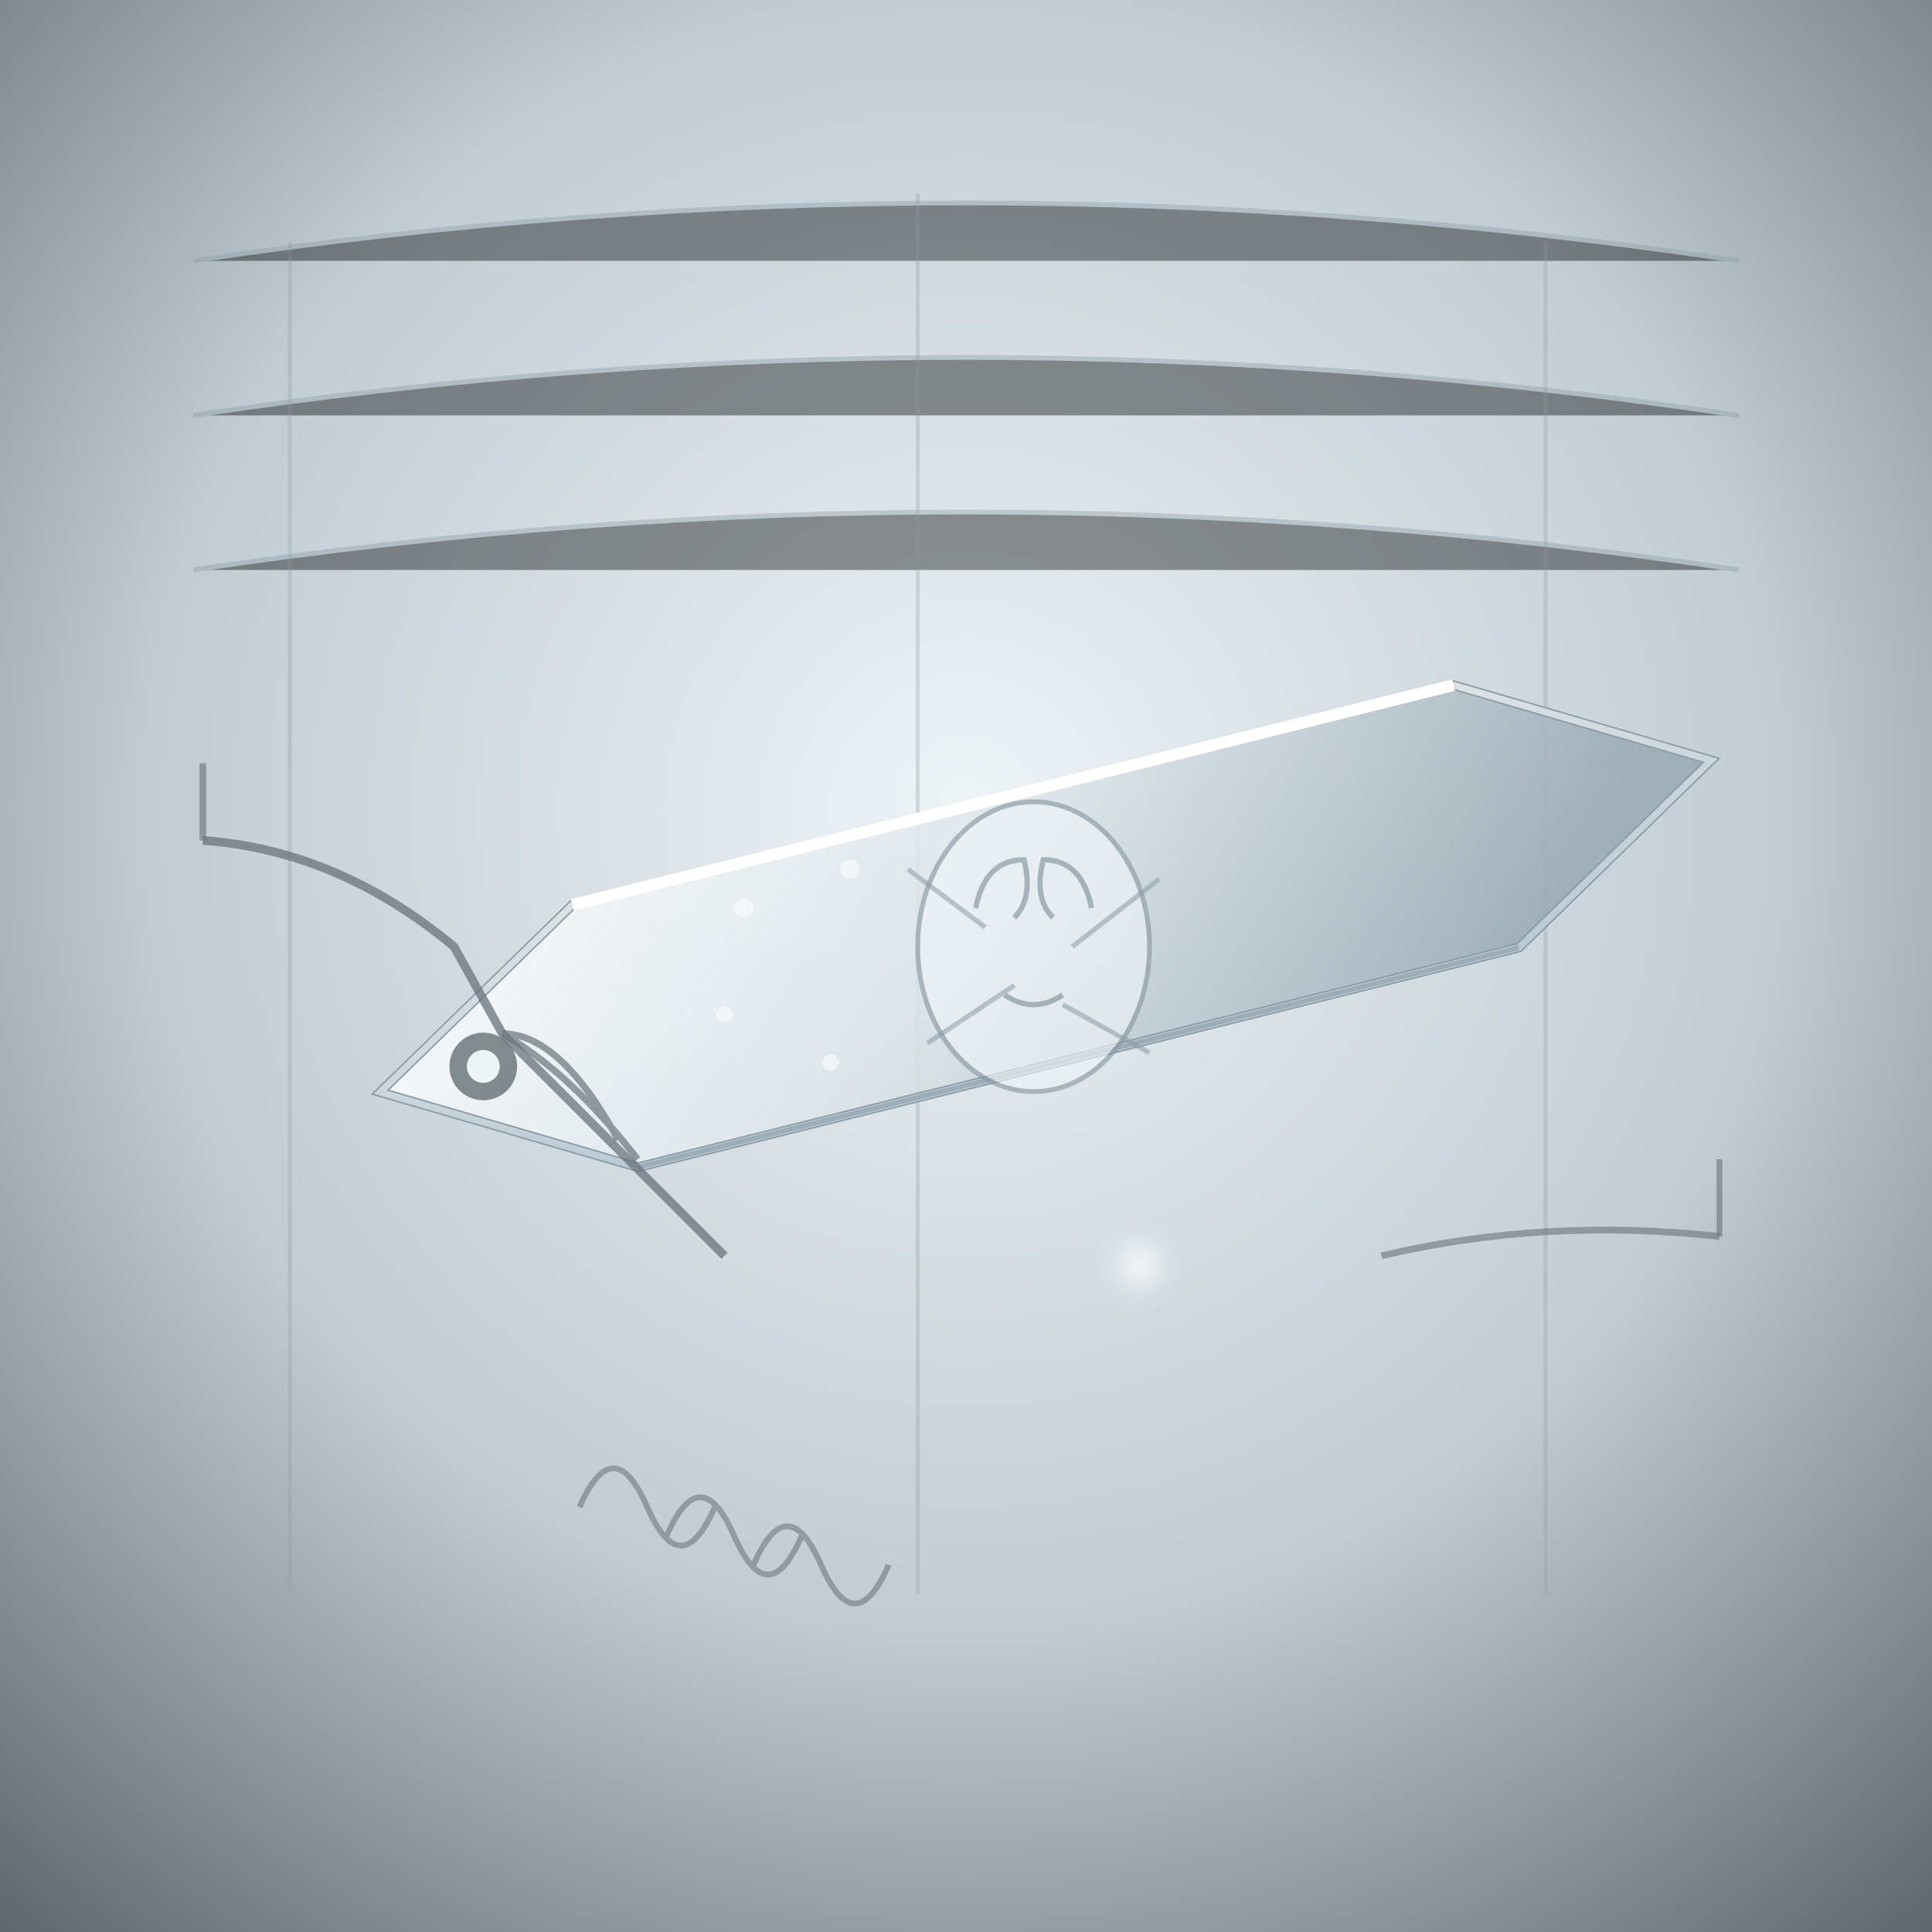
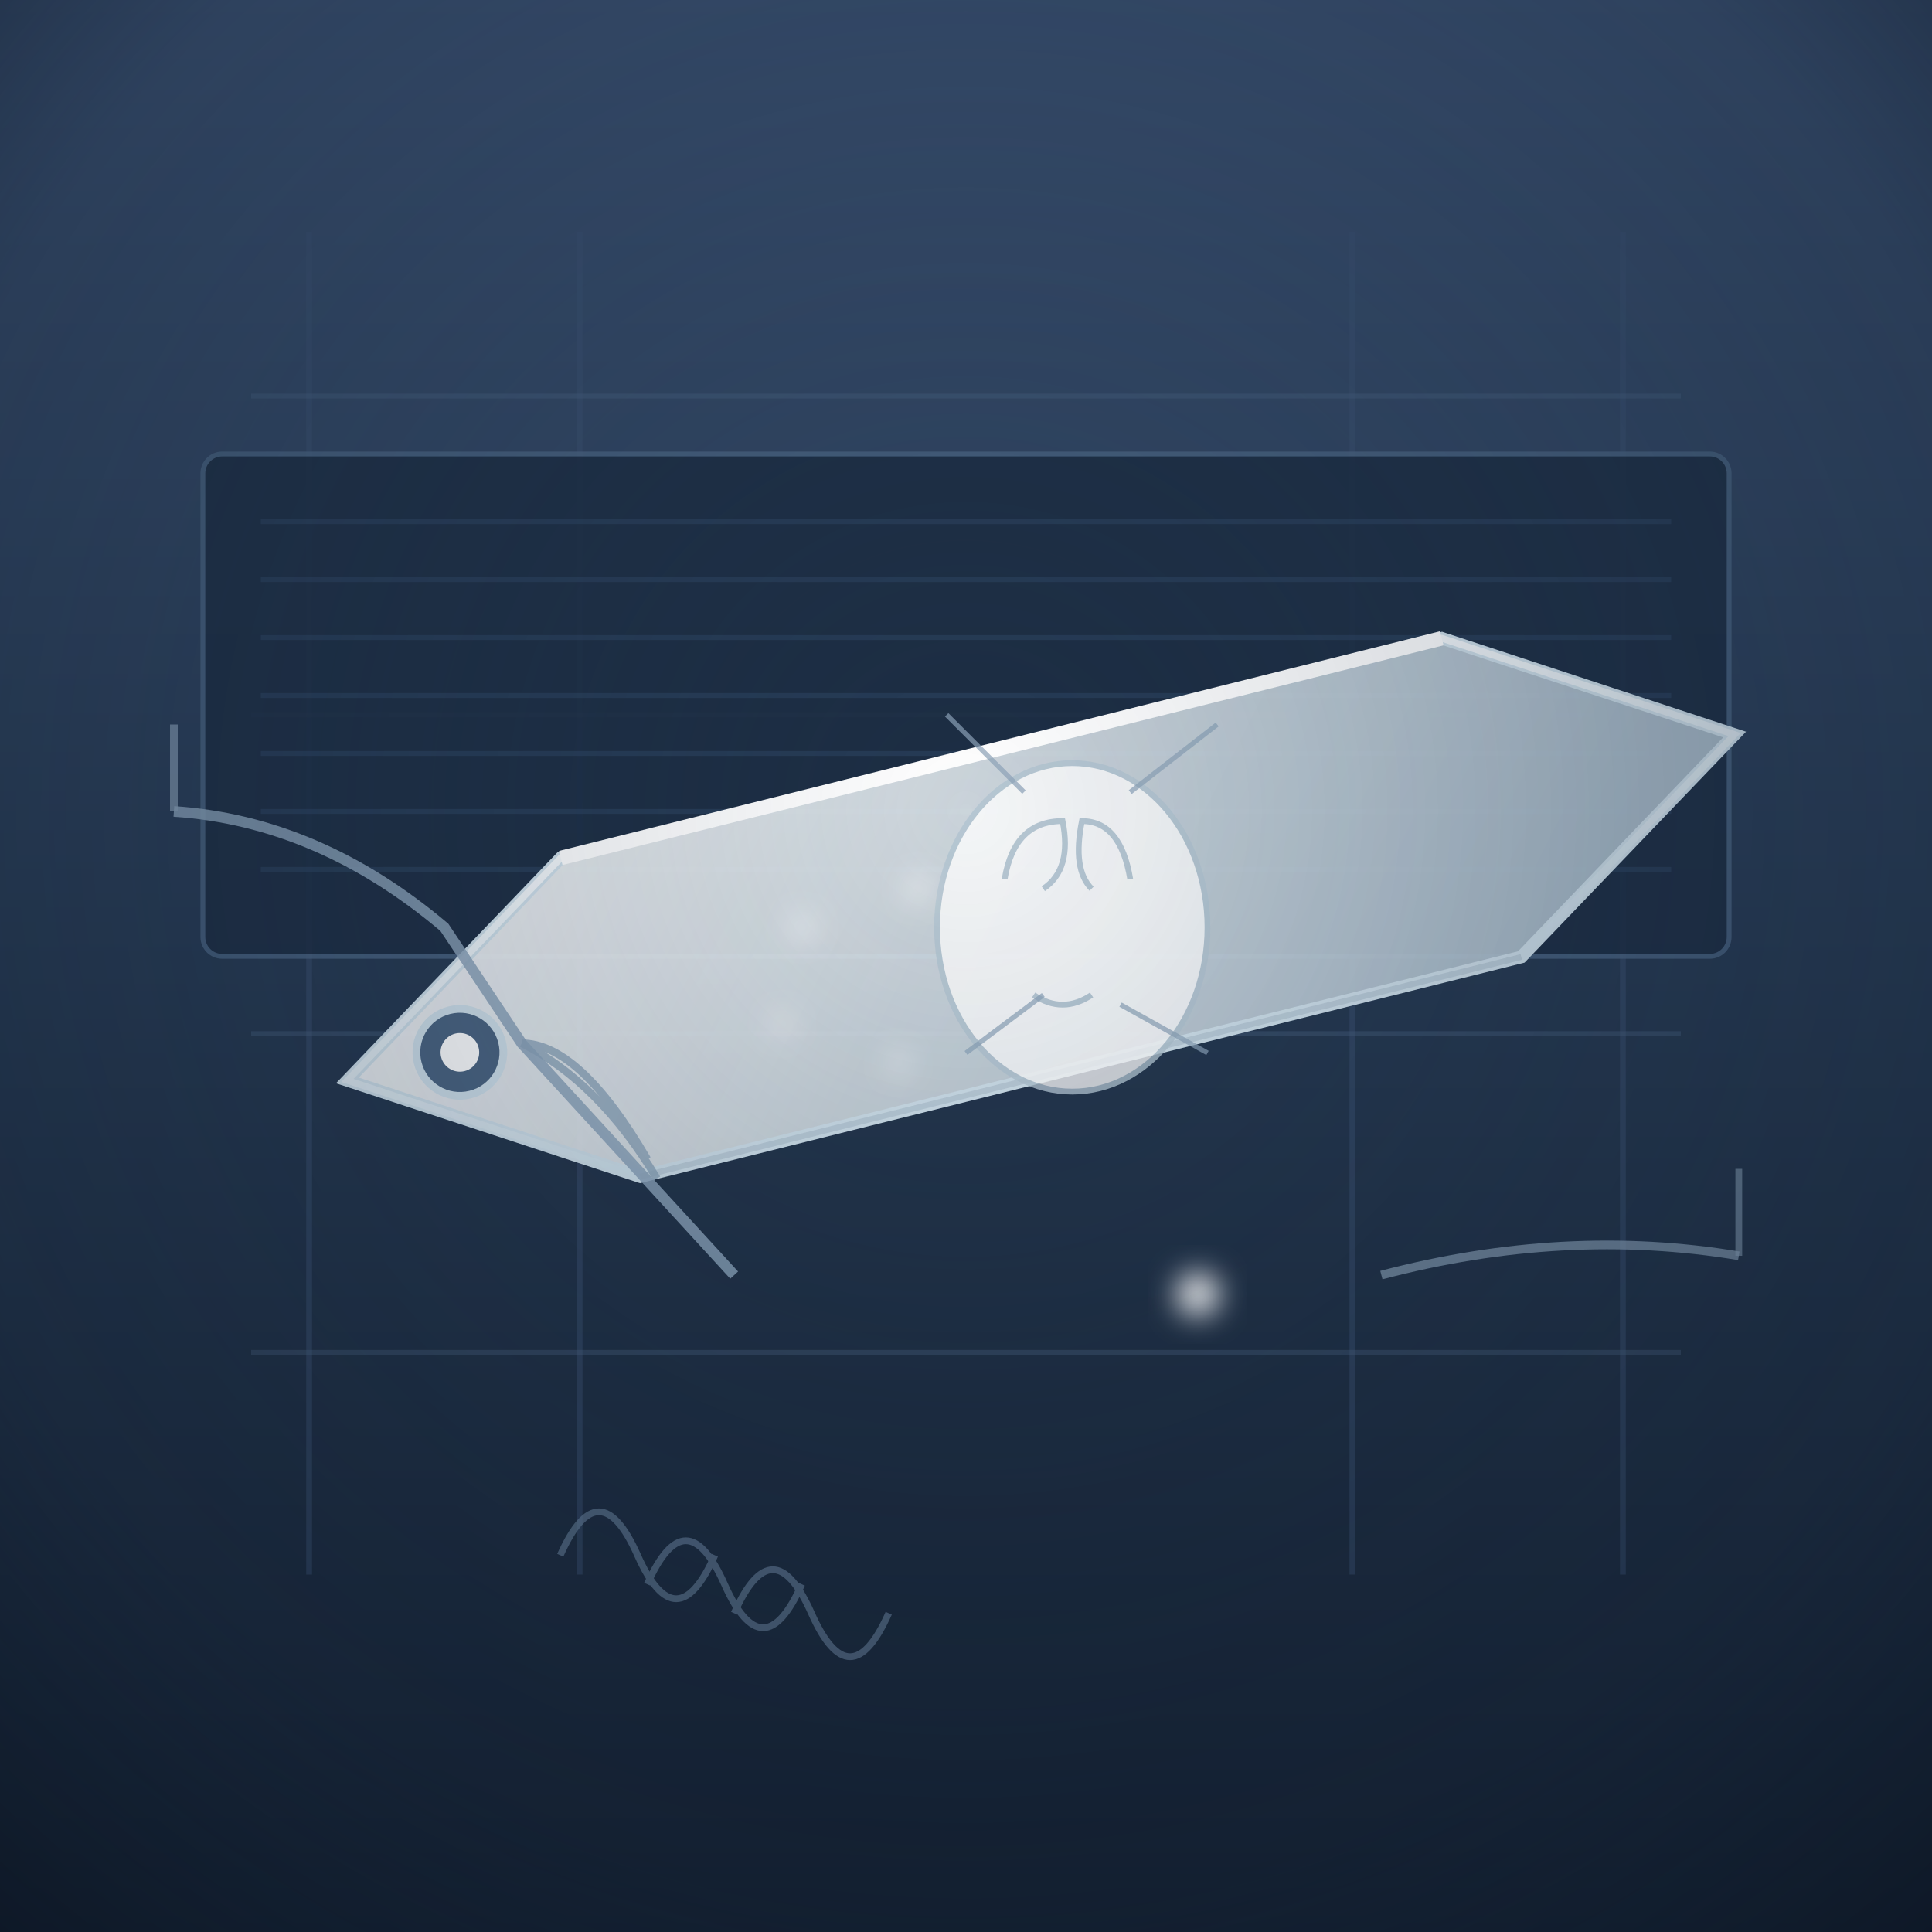
<svg xmlns="http://www.w3.org/2000/svg" viewBox="0 0 400 400" width="100%" height="100%" role="img" aria-label="THE FORGOTTEN LENS">
  <defs>
-     <radialGradient id="flBg" cx=".5" cy=".42" r=".76">
-       <stop offset="0" stop-color="#eef3f6" />
-       <stop offset=".55" stop-color="#c1ccd3" />
-       <stop offset="1" stop-color="#5c676e" />
+     <radialGradient id="flVign" cx=".5" cy=".42" r=".8">
+       <stop offset="0" stop-color="#20344e" stop-opacity="0" />
+       <stop offset=".7" stop-color="#17263b" stop-opacity=".34" />
+       <stop offset="1" stop-color="#0b1522" stop-opacity=".9" />
    </radialGradient>
+     <linearGradient id="flBg" x1="0" y1="0" x2="0" y2="1">
+       <stop offset="0" stop-color="#3a5070" />
+       <stop offset=".5" stop-color="#24374f" />
+       <stop offset="1" stop-color="#101b2a" />
+     </linearGradient>
    <linearGradient id="flBlade" x1="0" y1="0" x2="1" y2=".2">
-       <stop offset="0" stop-color="#ffffff" stop-opacity=".92" />
-       <stop offset=".5" stop-color="#dbe4e9" stop-opacity=".82" />
-       <stop offset="1" stop-color="#9aabb5" stop-opacity=".9" />
+       <stop offset="0" stop-color="#ffffff" stop-opacity=".96" />
+       <stop offset=".5" stop-color="#dbe4e9" stop-opacity=".9" />
+       <stop offset="1" stop-color="#b2c4d1" stop-opacity=".94" />
    </linearGradient>
    <linearGradient id="flShine" x1="0" y1="0" x2="0" y2="1">
      <stop offset="0" stop-color="#ffffff" />
      <stop offset="1" stop-color="#cfe0ea" />
    </linearGradient>
    <filter id="flGlow" x="-60%" y="-60%" width="220%" height="220%">
      <feGaussianBlur stdDeviation="3" />
    </filter>
  </defs>
  <rect width="400" height="400" fill="url(#flBg)" />
-   <g stroke="#8a9aa5" stroke-width="1" opacity=".4">
-     <path d="M40 54 Q200 30 360 54" />
-     <path d="M40 86 Q200 62 360 86" />
-     <path d="M40 118 Q200 94 360 118" />
+   <g stroke="#3a5070" stroke-width="1.2" opacity=".5">
+     <line x1="64" y1="48" x2="64" y2="326" />
+     <line x1="120" y1="48" x2="120" y2="326" />
+     <line x1="280" y1="48" x2="280" y2="326" />
+     <line x1="336" y1="48" x2="336" y2="326" />
  </g>
-   <g stroke="#8a9aa5" stroke-width=".8" opacity=".3">
-     <path d="M60 50 L60 330 M320 50 L320 330 M190 40 L190 330" />
+   <g stroke="#48627f" stroke-width="1" opacity=".4">
+     <line x1="52" y1="82" x2="348" y2="82" />
+     <line x1="52" y1="148" x2="348" y2="148" />
+     <line x1="52" y1="214" x2="348" y2="214" />
+     <line x1="52" y1="280" x2="348" y2="280" />
+   </g>
+   <rect x="42" y="94" width="316" height="104" rx="4" fill="#1a2a40" stroke="#48627f" stroke-width="1" opacity=".85" />
+   <g stroke="#2c435f" stroke-width="1" opacity=".6">
+     <line x1="54" y1="108" x2="346" y2="108" />
+     <line x1="54" y1="120" x2="346" y2="120" />
+     <line x1="54" y1="132" x2="346" y2="132" />
+     <line x1="54" y1="144" x2="346" y2="144" />
+     <line x1="54" y1="156" x2="346" y2="156" />
+     <line x1="54" y1="168" x2="346" y2="168" />
+     <line x1="54" y1="180" x2="346" y2="180" />
  </g>
  <g transform="rotate(-14 200 200)">
-     <path d="M76 196 L124 168 L312 168 L360 196 L312 224 L124 224 Z" fill="url(#flBlade)" stroke="#8a9aa5" stroke-width="2" />
-     <path d="M76 196 L124 168 L312 168 L360 196 L312 224 L124 224 Z" fill="none" stroke="url(#flShine)" stroke-width="1.4" opacity=".7" />
-     <circle cx="98" cy="196" r="7" fill="#5c676e" opacity=".75" />
-     <circle cx="98" cy="196" r="3.4" fill="#eef3f6" />
-     <path d="M124 168 L312 168" stroke="#ffffff" stroke-width="2.4" />
-     <path d="M124 224 L312 224" stroke="#8a9aa5" stroke-width="1" opacity=".6" />
+     <path d="M70 192 L124 158 L312 158 L366 192 L312 226 L124 226 Z" fill="url(#flBlade)" stroke="#cfe0ea" stroke-width="2.6" />
+     <path d="M70 192 L124 158 L312 158 L366 192 L312 226 L124 226 Z" fill="none" stroke="url(#flShine)" stroke-width="1.4" opacity=".8" />
+     <circle cx="94" cy="192" r="9" fill="#48627f" stroke="#cfe0ea" stroke-width="1.6" />
+     <circle cx="94" cy="192" r="4" fill="#ffffff" />
+     <path d="M124 158 L312 158" stroke="#ffffff" stroke-width="3" />
+     <path d="M124 226 L312 226" stroke="#b2c4d1" stroke-width="1.2" opacity=".7" />
  </g>
-   <g opacity=".65">
-     <ellipse cx="214" cy="196" rx="24" ry="30" fill="#eef3f6" stroke="#8a9aa5" stroke-width="1" />
-     <path d="M202 188 Q204 178 212 178 Q214 186 210 190" fill="none" stroke="#8a9aa5" stroke-width="1.1" />
-     <path d="M226 188 Q224 178 216 178 Q214 186 218 190" fill="none" stroke="#8a9aa5" stroke-width="1.1" />
-     <path d="M208 206 Q214 210 220 206" fill="none" stroke="#8a9aa5" stroke-width="1.1" />
+   <g opacity=".8">
+     <ellipse cx="222" cy="192" rx="28" ry="34" fill="#ffffff" stroke="#b2c4d1" stroke-width="1.2" />
+     <path d="M208 182 Q210 170 220 170 Q222 180 216 184" fill="none" stroke="#b2c4d1" stroke-width="1.2" />
+     <path d="M234 182 Q232 170 224 170 Q222 180 226 184" fill="none" stroke="#b2c4d1" stroke-width="1.2" />
+     <path d="M214 206 Q220 210 226 206" fill="none" stroke="#b2c4d1" stroke-width="1.2" />
  </g>
-   <g stroke="#8a9aa5" stroke-width="1" opacity=".55">
-     <line x1="188" y1="180" x2="204" y2="192" />
-     <line x1="240" y1="182" x2="222" y2="196" />
-     <line x1="192" y1="216" x2="210" y2="204" />
-     <line x1="238" y1="218" x2="220" y2="208" />
+   <g stroke="#8ba2b8" stroke-width="1" opacity=".7">
+     <line x1="196" y1="148" x2="212" y2="164" />
+     <line x1="252" y1="150" x2="234" y2="164" />
+     <line x1="200" y1="218" x2="216" y2="206" />
+     <line x1="250" y1="218" x2="232" y2="208" />
  </g>
-   <path d="M42 174 Q70 176 94 196 L104 214 L150 260" fill="none" stroke="#68737b" stroke-width="1.8" opacity=".75" />
-   <path d="M42 174 L42 158" stroke="#68737b" stroke-width="1.4" opacity=".6" />
-   <path d="M104 214 Q118 222 132 240 M104 214 Q116 214 128 236" fill="none" stroke="#68737b" stroke-width="1.4" opacity=".7" />
-   <circle cx="236" cy="262" r="4" fill="#ffffff" filter="url(#flGlow)" />
-   <path d="M286 260 Q320 252 356 256" fill="none" stroke="#68737b" stroke-width="1.4" opacity=".6" />
-   <path d="M356 256 L356 240" stroke="#68737b" stroke-width="1.2" opacity=".6" />
-   <g fill="#ffffff" opacity=".55">
-     <circle cx="154" cy="188" r="2" />
-     <circle cx="176" cy="180" r="2" />
-     <circle cx="150" cy="210" r="1.7" />
-     <circle cx="172" cy="220" r="1.7" />
+   <path d="M36 168 Q66 170 92 192 L108 216 L152 264" fill="none" stroke="#8ba2b8" stroke-width="2.2" opacity=".85" />
+   <path d="M36 168 L36 150" stroke="#8ba2b8" stroke-width="1.6" opacity=".7" />
+   <path d="M108 216 Q124 224 136 244 M108 216 Q120 216 134 240" fill="none" stroke="#8ba2b8" stroke-width="1.6" opacity=".8" />
+   <circle cx="248" cy="268" r="4.6" fill="#ffffff" filter="url(#flGlow)" />
+   <path d="M286 264 Q324 254 360 260" fill="none" stroke="#8ba2b8" stroke-width="1.8" opacity=".7" />
+   <path d="M360 260 L360 242" stroke="#8ba2b8" stroke-width="1.4" opacity=".6" />
+   <g fill="#ffffff" opacity=".7" filter="url(#flGlow)">
+     <circle cx="166" cy="192" r="2.6" />
+     <circle cx="190" cy="184" r="2.6" />
+     <circle cx="162" cy="212" r="2.2" />
+     <circle cx="186" cy="220" r="2.2" />
  </g>
-   <g fill="none" stroke="#5c676e" stroke-width="1.2" opacity=".5">
-     <path d="M120 312 q7 -16 14 0 q7 16 14 0" />
-     <path d="M138 318 q7 -16 14 0 q7 16 14 0" />
-     <path d="M156 324 q7 -16 14 0 q7 16 14 0" />
+   <g fill="none" stroke="#6f89a3" stroke-width="1.4" opacity=".6">
+     <path d="M116 322 q8 -18 16 0 q8 18 16 0" />
+     <path d="M134 328 q8 -18 16 0 q8 18 16 0" />
+     <path d="M152 334 q8 -18 16 0 q8 18 16 0" />
  </g>
+   <rect width="400" height="400" fill="url(#flVign)" />
</svg>
